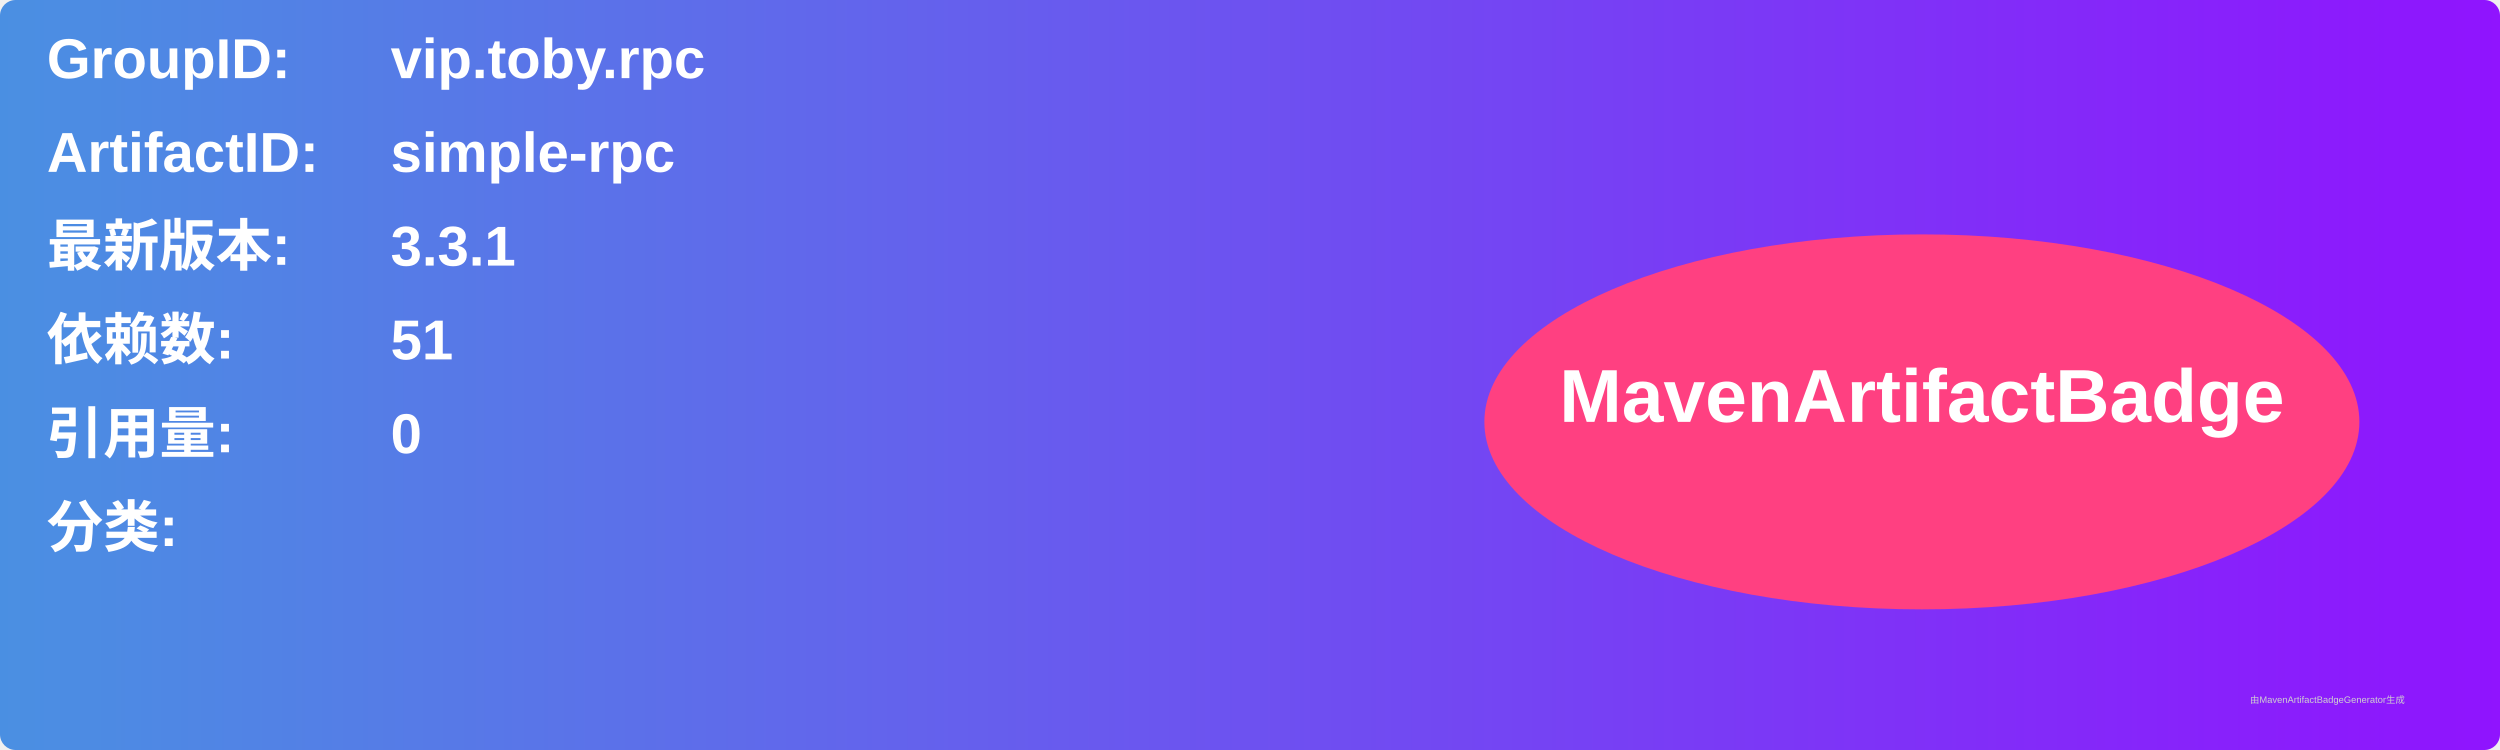
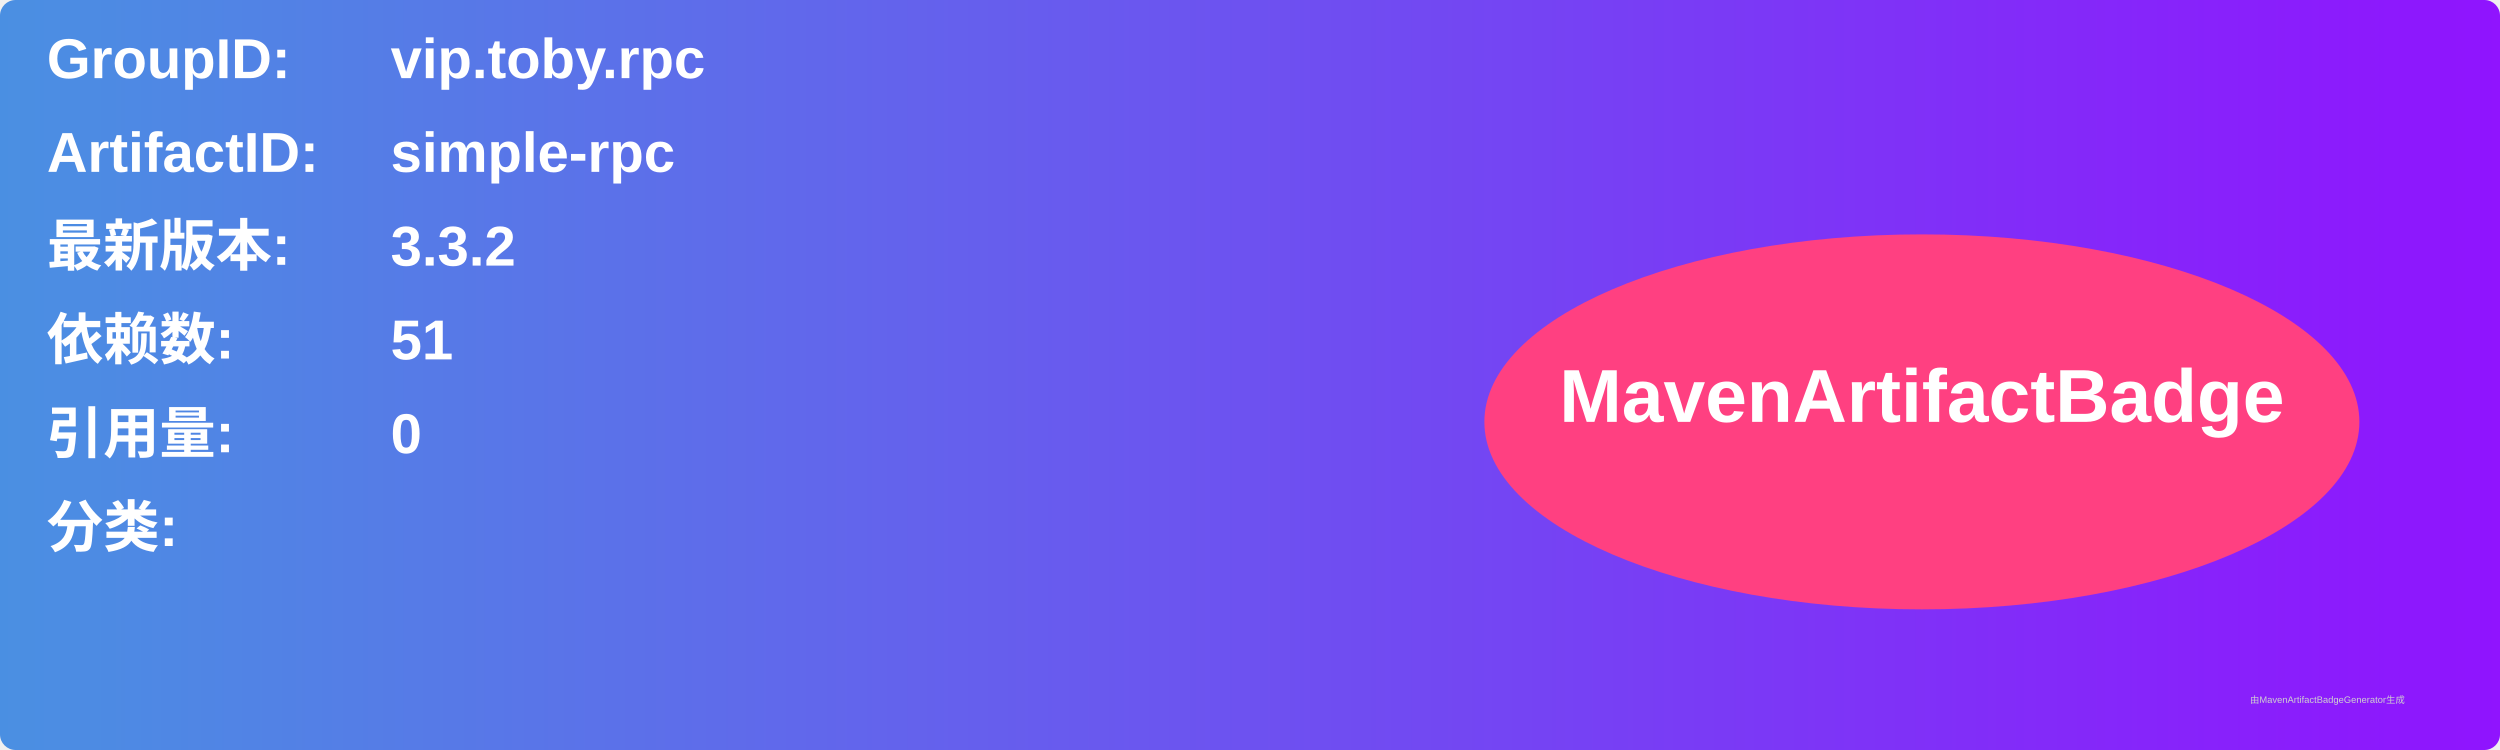
<svg xmlns="http://www.w3.org/2000/svg" width="800" height="240" viewBox="0 0 800 240">
  <linearGradient id="grad" x1="0%" y1="0%" x2="100%" y2="0%">
    <stop offset="0%" stop-color="#4a90e2" />
    <stop offset="100%" stop-color="#9013fe" />
  </linearGradient>
  <rect width="100%" height="100%" rx="5" ry="5" fill="url(#grad)" />
  <g transform="translate(15, 15)">
    <text x="0" y="10" font-family="Arial" font-size="18" fill="white" font-weight="bold" width="260">GroupID:</text>
    <text x="110" y="10" font-family="Arial" font-size="18" fill="white" font-weight="bold" width="460">vip.toby.rpc</text>
    <text x="0" y="40" font-family="Arial" font-size="18" fill="white" font-weight="bold" width="260">ArtifactID:</text>
    <text x="110" y="40" font-family="Arial" font-size="18" fill="white" font-weight="bold" width="460">simple-rpc</text>
    <text x="0" y="70" font-family="Arial" font-size="18" fill="white" font-weight="bold">最新版本:</text>
    <text x="110" y="70" font-family="Arial" font-size="18" fill="white" font-weight="bold">
-       <tspan font-weight="bold">3.3.1</tspan>
+       <tspan font-weight="bold">3.3.2</tspan>
    </text>
    <text x="0" y="100" font-family="Arial" font-size="18" fill="white" font-weight="bold">依赖数: </text>
    <text x="110" y="100" font-family="Arial" font-size="18" fill="white">
      <tspan font-weight="bold">51</tspan>
    </text>
    <text x="0" y="130" font-family="Arial" font-size="18" fill="white" font-weight="bold">引用量: </text>
    <text x="110" y="130" font-family="Arial" font-size="18" fill="white">
      <tspan font-weight="bold">0</tspan>
    </text>
    <text x="0" y="160" font-family="Arial" font-size="18" fill="white" font-weight="bold">分类:</text>
    <text x="10" y="190" font-family="Arial" font-size="10" fill="white">
      <tspan font-weight="bold" />
    </text>
    <ellipse cx="600" cy="120" rx="140" ry="60" fill="#ff4081" />
    <text x="600" y="120" text-anchor="middle" font-family="Arial" font-size="24" fill="white" font-weight="bold">MavenArtifactBadge</text>
  </g>
  <text x="720" y="225" font-family="Arial" font-size="3" fill="#d0d0d0">由MavenArtifactBadgeGenerator生成</text>
</svg>
